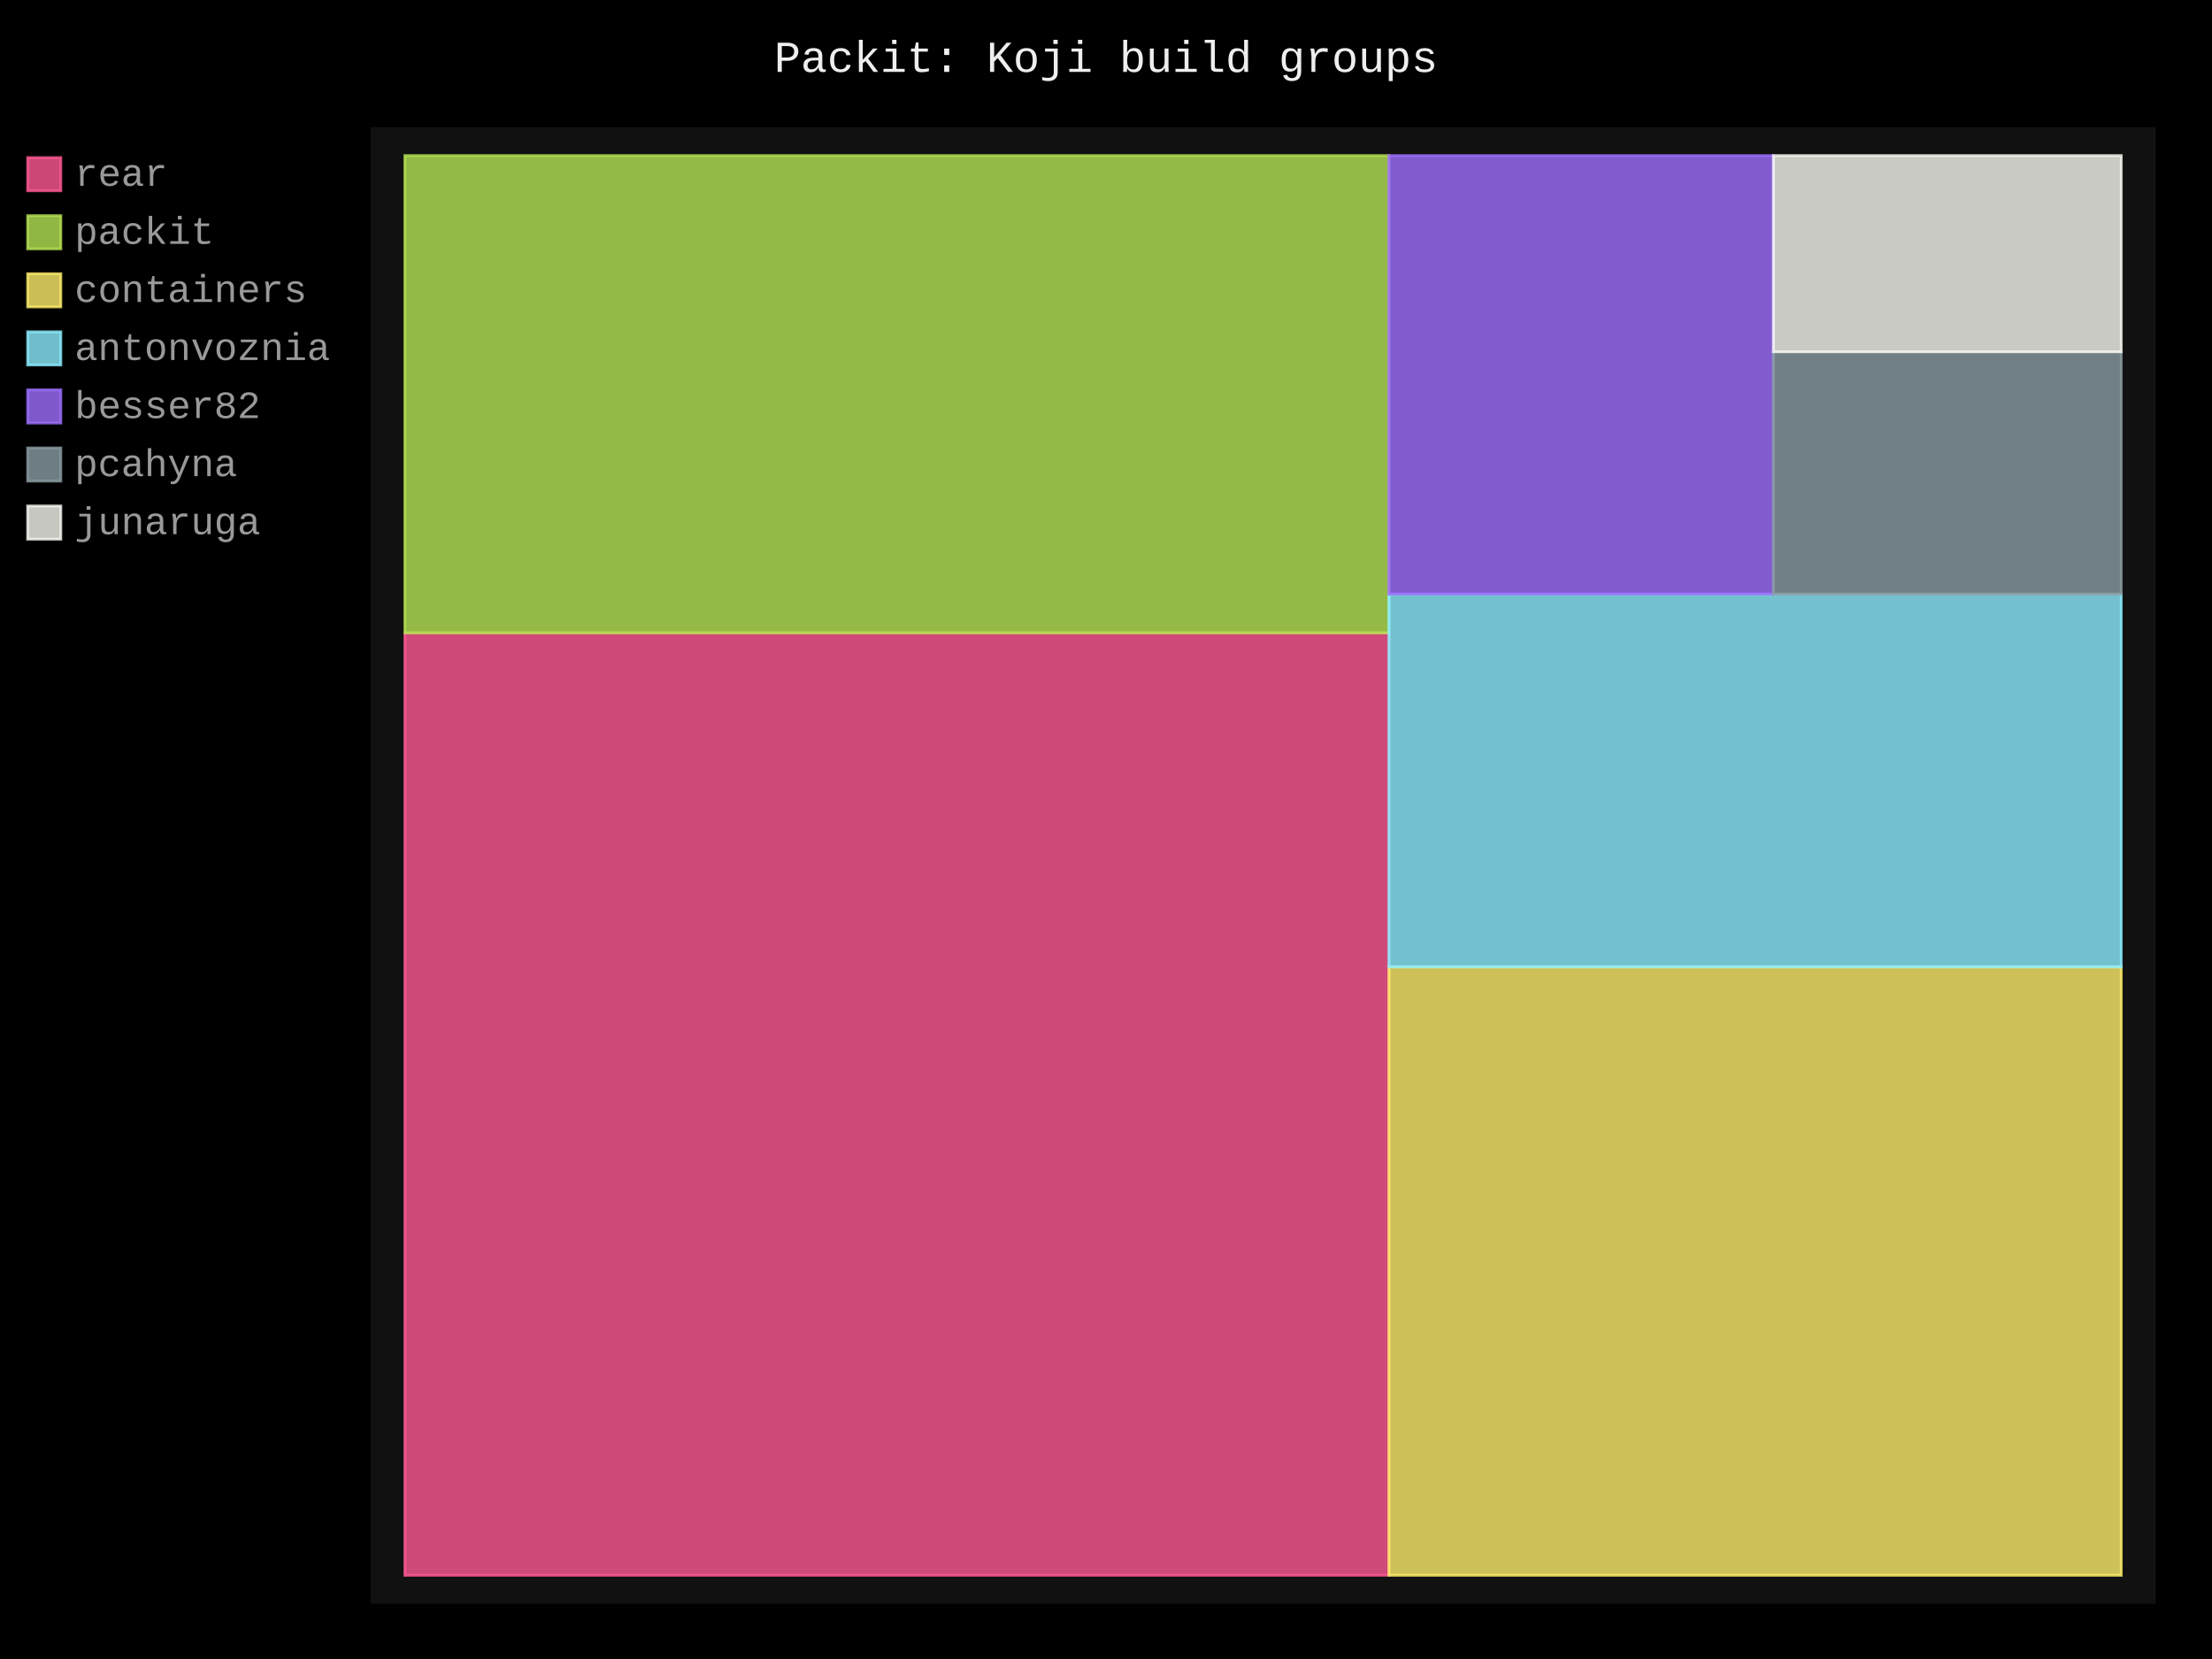
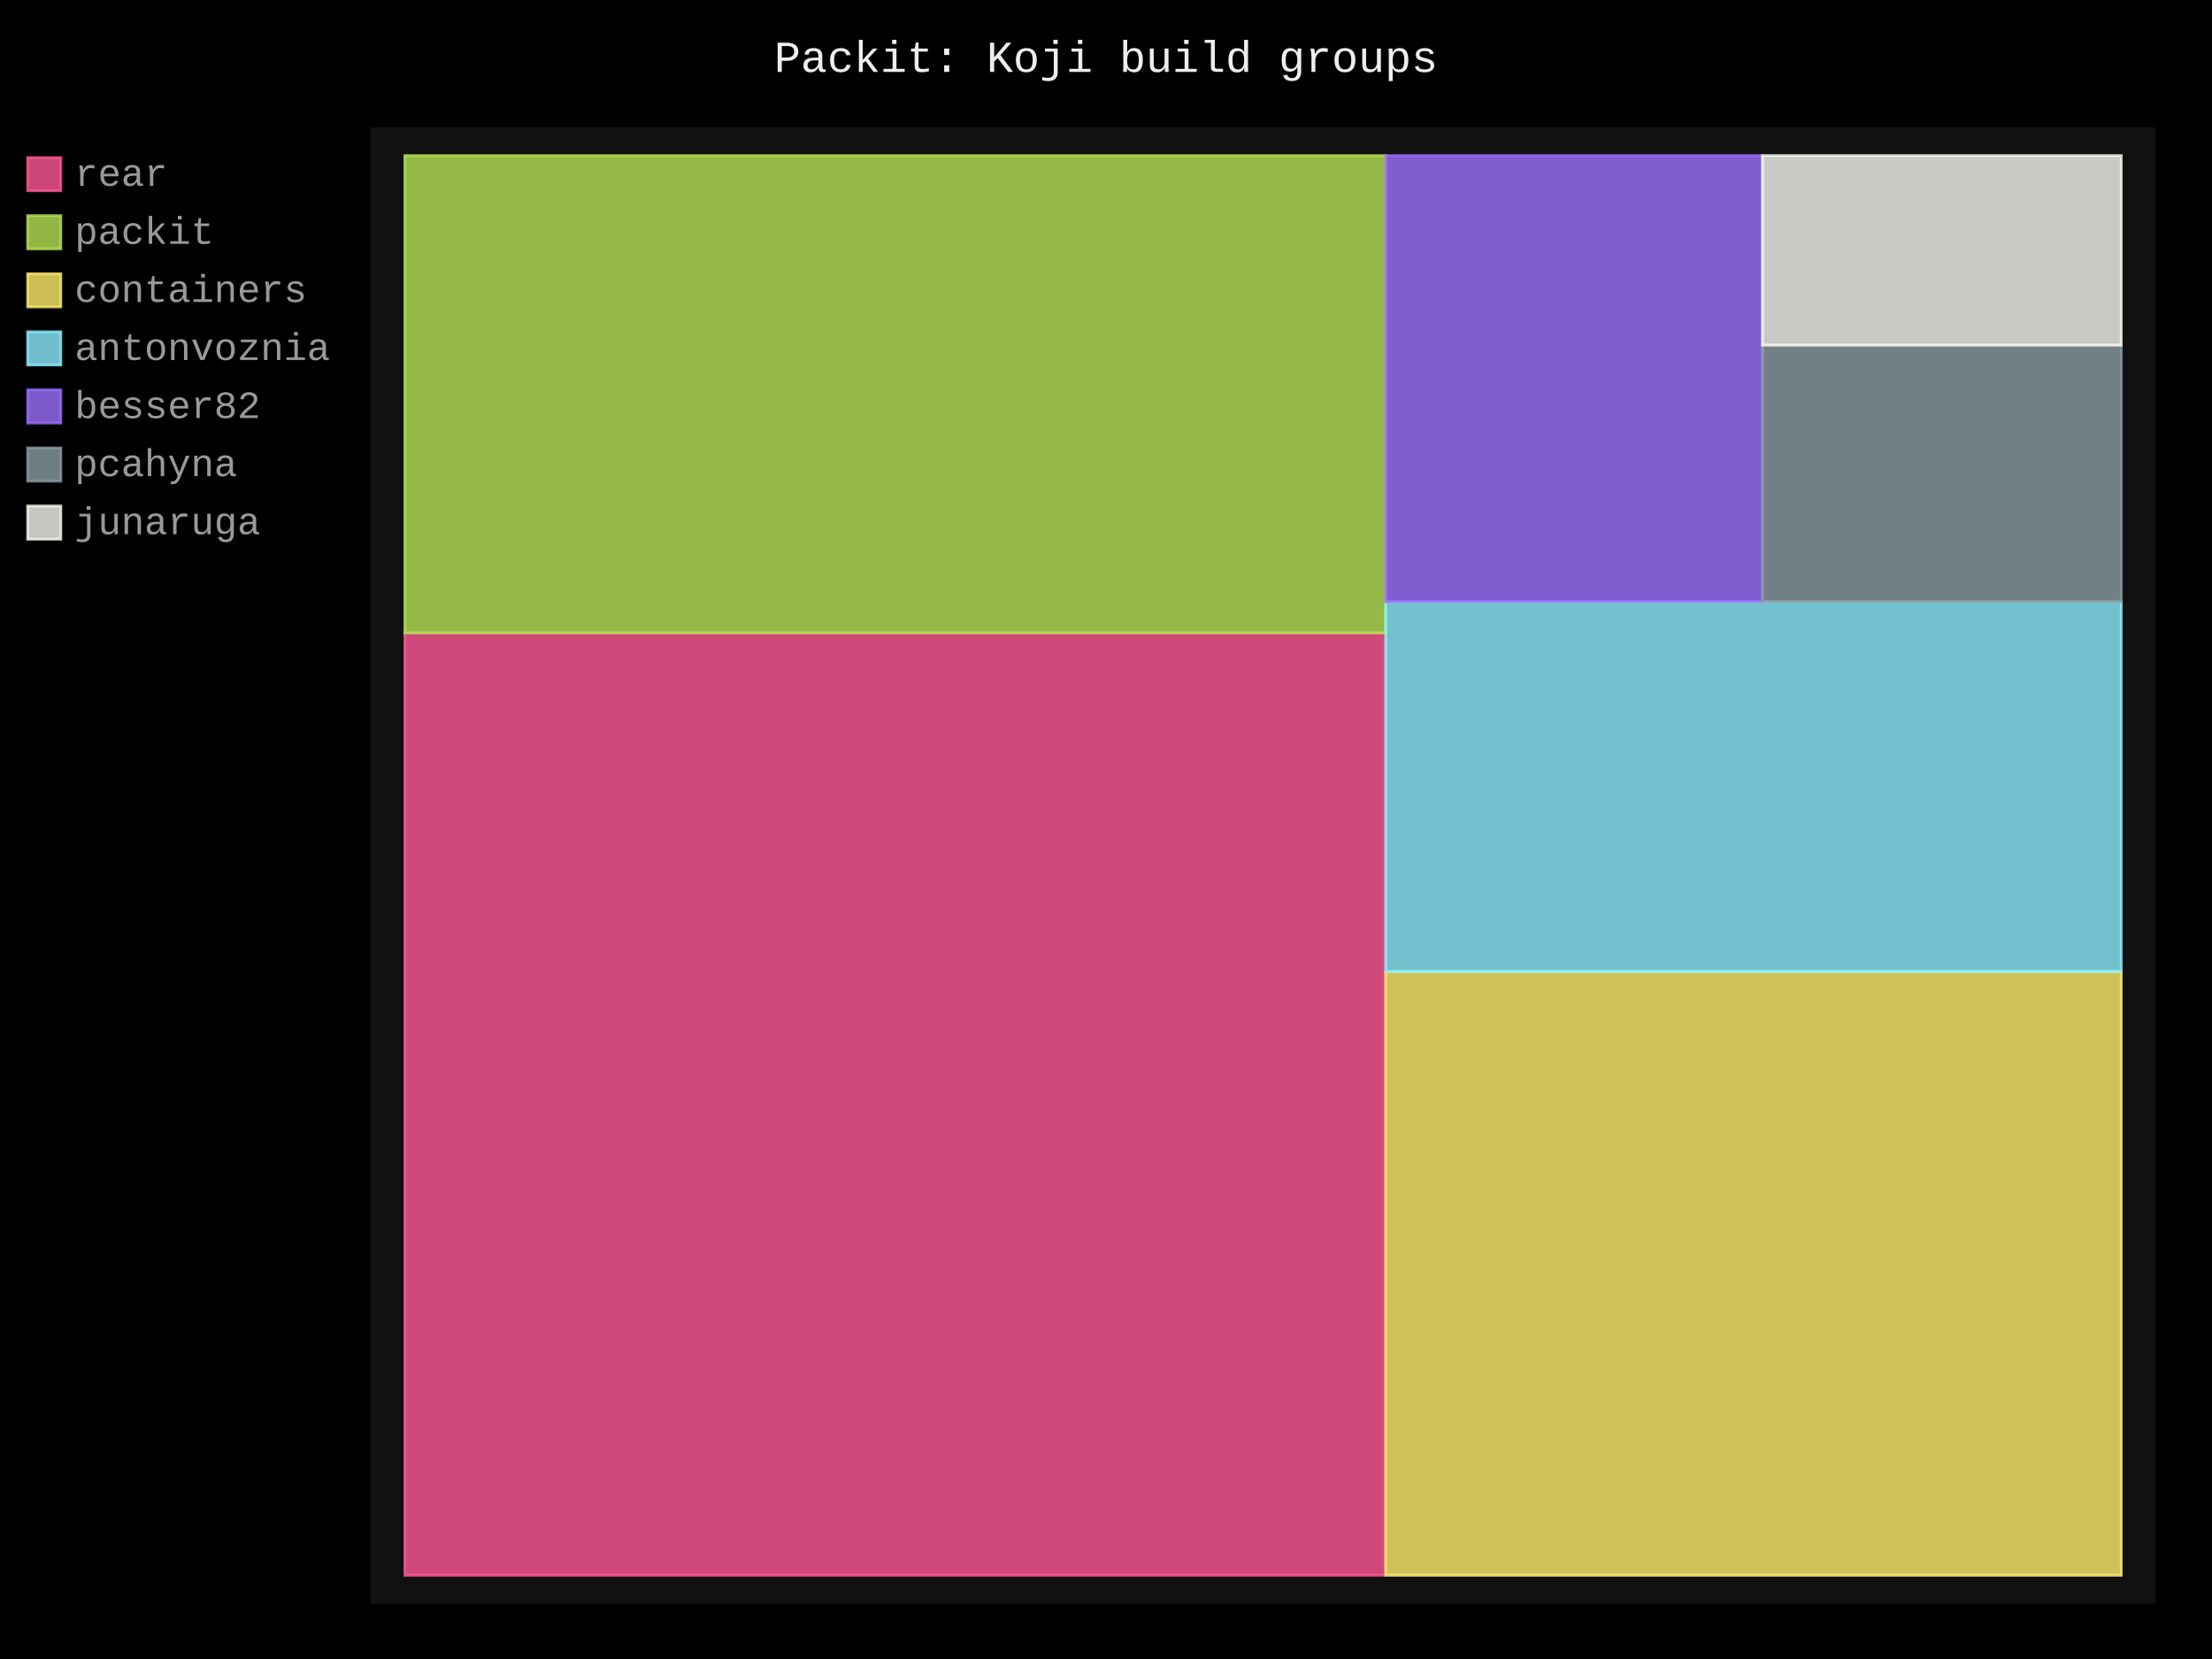
- <svg xmlns="http://www.w3.org/2000/svg" id="chart-7a379541-f7f6-4b21-b536-998ce32db049" class="pygal-chart" viewBox="0 0 800 600">
+ <svg xmlns="http://www.w3.org/2000/svg" id="chart-ed06c5ac-8ad0-4a73-bb28-2b48d24a295a" class="pygal-chart" viewBox="0 0 800 600">
  <defs>
-     <style type="text/css">#chart-7a379541-f7f6-4b21-b536-998ce32db049{-webkit-user-select:none;-webkit-font-smoothing:antialiased;font-family:Consolas,"Liberation Mono",Menlo,Courier,monospace}#chart-7a379541-f7f6-4b21-b536-998ce32db049 .title{font-family:Consolas,"Liberation Mono",Menlo,Courier,monospace;font-size:16px}#chart-7a379541-f7f6-4b21-b536-998ce32db049 .legends .legend text{font-family:Consolas,"Liberation Mono",Menlo,Courier,monospace;font-size:14px}#chart-7a379541-f7f6-4b21-b536-998ce32db049 .axis text{font-family:Consolas,"Liberation Mono",Menlo,Courier,monospace;font-size:10px}#chart-7a379541-f7f6-4b21-b536-998ce32db049 .axis text.major{font-family:Consolas,"Liberation Mono",Menlo,Courier,monospace;font-size:10px}#chart-7a379541-f7f6-4b21-b536-998ce32db049 .text-overlay text.value{font-family:Consolas,"Liberation Mono",Menlo,Courier,monospace;font-size:16px}#chart-7a379541-f7f6-4b21-b536-998ce32db049 .text-overlay text.label{font-family:Consolas,"Liberation Mono",Menlo,Courier,monospace;font-size:10px}#chart-7a379541-f7f6-4b21-b536-998ce32db049 .tooltip{font-family:Consolas,"Liberation Mono",Menlo,Courier,monospace;font-size:14px}#chart-7a379541-f7f6-4b21-b536-998ce32db049 text.no_data{font-family:Consolas,"Liberation Mono",Menlo,Courier,monospace;font-size:64px}
- #chart-7a379541-f7f6-4b21-b536-998ce32db049{background-color:black}#chart-7a379541-f7f6-4b21-b536-998ce32db049 path,#chart-7a379541-f7f6-4b21-b536-998ce32db049 line,#chart-7a379541-f7f6-4b21-b536-998ce32db049 rect,#chart-7a379541-f7f6-4b21-b536-998ce32db049 circle{-webkit-transition:250ms;-moz-transition:250ms;transition:250ms}#chart-7a379541-f7f6-4b21-b536-998ce32db049 .graph &gt; .background{fill:black}#chart-7a379541-f7f6-4b21-b536-998ce32db049 .plot &gt; .background{fill:#111}#chart-7a379541-f7f6-4b21-b536-998ce32db049 .graph{fill:#999}#chart-7a379541-f7f6-4b21-b536-998ce32db049 text.no_data{fill:#eee}#chart-7a379541-f7f6-4b21-b536-998ce32db049 .title{fill:#eee}#chart-7a379541-f7f6-4b21-b536-998ce32db049 .legends .legend text{fill:#999}#chart-7a379541-f7f6-4b21-b536-998ce32db049 .legends .legend:hover text{fill:#eee}#chart-7a379541-f7f6-4b21-b536-998ce32db049 .axis .line{stroke:#eee}#chart-7a379541-f7f6-4b21-b536-998ce32db049 .axis .guide.line{stroke:#555}#chart-7a379541-f7f6-4b21-b536-998ce32db049 .axis .major.line{stroke:#999}#chart-7a379541-f7f6-4b21-b536-998ce32db049 .axis text.major{fill:#eee}#chart-7a379541-f7f6-4b21-b536-998ce32db049 .axis.y .guides:hover .guide.line,#chart-7a379541-f7f6-4b21-b536-998ce32db049 .line-graph .axis.x .guides:hover .guide.line,#chart-7a379541-f7f6-4b21-b536-998ce32db049 .stackedline-graph .axis.x .guides:hover .guide.line,#chart-7a379541-f7f6-4b21-b536-998ce32db049 .xy-graph .axis.x .guides:hover .guide.line{stroke:#eee}#chart-7a379541-f7f6-4b21-b536-998ce32db049 .axis .guides:hover text{fill:#eee}#chart-7a379541-f7f6-4b21-b536-998ce32db049 .reactive{fill-opacity:.8;stroke-opacity:.8;stroke-width:1}#chart-7a379541-f7f6-4b21-b536-998ce32db049 .ci{stroke:#999}#chart-7a379541-f7f6-4b21-b536-998ce32db049 .reactive.active,#chart-7a379541-f7f6-4b21-b536-998ce32db049 .active .reactive{fill-opacity:.4;stroke-opacity:.9;stroke-width:4}#chart-7a379541-f7f6-4b21-b536-998ce32db049 .ci .reactive.active{stroke-width:1.5}#chart-7a379541-f7f6-4b21-b536-998ce32db049 .series text{fill:#eee}#chart-7a379541-f7f6-4b21-b536-998ce32db049 .tooltip rect{fill:#111;stroke:#eee;-webkit-transition:opacity 250ms;-moz-transition:opacity 250ms;transition:opacity 250ms}#chart-7a379541-f7f6-4b21-b536-998ce32db049 .tooltip .label{fill:#999}#chart-7a379541-f7f6-4b21-b536-998ce32db049 .tooltip .label{fill:#999}#chart-7a379541-f7f6-4b21-b536-998ce32db049 .tooltip .legend{font-size:.8em;fill:#555}#chart-7a379541-f7f6-4b21-b536-998ce32db049 .tooltip .x_label{font-size:.6em;fill:#eee}#chart-7a379541-f7f6-4b21-b536-998ce32db049 .tooltip .xlink{font-size:.5em;text-decoration:underline}#chart-7a379541-f7f6-4b21-b536-998ce32db049 .tooltip .value{font-size:1.5em}#chart-7a379541-f7f6-4b21-b536-998ce32db049 .bound{font-size:.5em}#chart-7a379541-f7f6-4b21-b536-998ce32db049 .max-value{font-size:.75em;fill:#555}#chart-7a379541-f7f6-4b21-b536-998ce32db049 .map-element{fill:#111;stroke:#555 !important}#chart-7a379541-f7f6-4b21-b536-998ce32db049 .map-element .reactive{fill-opacity:inherit;stroke-opacity:inherit}#chart-7a379541-f7f6-4b21-b536-998ce32db049 .color-0,#chart-7a379541-f7f6-4b21-b536-998ce32db049 .color-0 a:visited{stroke:#ff5995;fill:#ff5995}#chart-7a379541-f7f6-4b21-b536-998ce32db049 .color-1,#chart-7a379541-f7f6-4b21-b536-998ce32db049 .color-1 a:visited{stroke:#b6e354;fill:#b6e354}#chart-7a379541-f7f6-4b21-b536-998ce32db049 .color-2,#chart-7a379541-f7f6-4b21-b536-998ce32db049 .color-2 a:visited{stroke:#feed6c;fill:#feed6c}#chart-7a379541-f7f6-4b21-b536-998ce32db049 .color-3,#chart-7a379541-f7f6-4b21-b536-998ce32db049 .color-3 a:visited{stroke:#8cedff;fill:#8cedff}#chart-7a379541-f7f6-4b21-b536-998ce32db049 .color-4,#chart-7a379541-f7f6-4b21-b536-998ce32db049 .color-4 a:visited{stroke:#9e6ffe;fill:#9e6ffe}#chart-7a379541-f7f6-4b21-b536-998ce32db049 .color-5,#chart-7a379541-f7f6-4b21-b536-998ce32db049 .color-5 a:visited{stroke:#899ca1;fill:#899ca1}#chart-7a379541-f7f6-4b21-b536-998ce32db049 .color-6,#chart-7a379541-f7f6-4b21-b536-998ce32db049 .color-6 a:visited{stroke:#f8f8f2;fill:#f8f8f2}#chart-7a379541-f7f6-4b21-b536-998ce32db049 .text-overlay .color-0 text{fill:black}#chart-7a379541-f7f6-4b21-b536-998ce32db049 .text-overlay .color-1 text{fill:black}#chart-7a379541-f7f6-4b21-b536-998ce32db049 .text-overlay .color-2 text{fill:black}#chart-7a379541-f7f6-4b21-b536-998ce32db049 .text-overlay .color-3 text{fill:black}#chart-7a379541-f7f6-4b21-b536-998ce32db049 .text-overlay .color-4 text{fill:black}#chart-7a379541-f7f6-4b21-b536-998ce32db049 .text-overlay .color-5 text{fill:black}#chart-7a379541-f7f6-4b21-b536-998ce32db049 .text-overlay .color-6 text{fill:black}
- #chart-7a379541-f7f6-4b21-b536-998ce32db049 text.no_data{text-anchor:middle}#chart-7a379541-f7f6-4b21-b536-998ce32db049 .guide.line{fill:none}#chart-7a379541-f7f6-4b21-b536-998ce32db049 .centered{text-anchor:middle}#chart-7a379541-f7f6-4b21-b536-998ce32db049 .title{text-anchor:middle}#chart-7a379541-f7f6-4b21-b536-998ce32db049 .legends .legend text{fill-opacity:1}#chart-7a379541-f7f6-4b21-b536-998ce32db049 .axis.x text{text-anchor:middle}#chart-7a379541-f7f6-4b21-b536-998ce32db049 .axis.x:not(.web) text[transform]{text-anchor:start}#chart-7a379541-f7f6-4b21-b536-998ce32db049 .axis.x:not(.web) text[transform].backwards{text-anchor:end}#chart-7a379541-f7f6-4b21-b536-998ce32db049 .axis.y text{text-anchor:end}#chart-7a379541-f7f6-4b21-b536-998ce32db049 .axis.y text[transform].backwards{text-anchor:start}#chart-7a379541-f7f6-4b21-b536-998ce32db049 .axis.y2 text{text-anchor:start}#chart-7a379541-f7f6-4b21-b536-998ce32db049 .axis.y2 text[transform].backwards{text-anchor:end}#chart-7a379541-f7f6-4b21-b536-998ce32db049 .axis .guide.line{stroke-dasharray:4,4;stroke:black}#chart-7a379541-f7f6-4b21-b536-998ce32db049 .axis .major.guide.line{stroke-dasharray:6,6;stroke:black}#chart-7a379541-f7f6-4b21-b536-998ce32db049 .horizontal .axis.y .guide.line,#chart-7a379541-f7f6-4b21-b536-998ce32db049 .horizontal .axis.y2 .guide.line,#chart-7a379541-f7f6-4b21-b536-998ce32db049 .vertical .axis.x .guide.line{opacity:0}#chart-7a379541-f7f6-4b21-b536-998ce32db049 .horizontal .axis.always_show .guide.line,#chart-7a379541-f7f6-4b21-b536-998ce32db049 .vertical .axis.always_show .guide.line{opacity:1 !important}#chart-7a379541-f7f6-4b21-b536-998ce32db049 .axis.y .guides:hover .guide.line,#chart-7a379541-f7f6-4b21-b536-998ce32db049 .axis.y2 .guides:hover .guide.line,#chart-7a379541-f7f6-4b21-b536-998ce32db049 .axis.x .guides:hover .guide.line{opacity:1}#chart-7a379541-f7f6-4b21-b536-998ce32db049 .axis .guides:hover text{opacity:1}#chart-7a379541-f7f6-4b21-b536-998ce32db049 .nofill{fill:none}#chart-7a379541-f7f6-4b21-b536-998ce32db049 .subtle-fill{fill-opacity:.2}#chart-7a379541-f7f6-4b21-b536-998ce32db049 .dot{stroke-width:1px;fill-opacity:1;stroke-opacity:1}#chart-7a379541-f7f6-4b21-b536-998ce32db049 .dot.active{stroke-width:5px}#chart-7a379541-f7f6-4b21-b536-998ce32db049 .dot.negative{fill:transparent}#chart-7a379541-f7f6-4b21-b536-998ce32db049 text,#chart-7a379541-f7f6-4b21-b536-998ce32db049 tspan{stroke:none !important}#chart-7a379541-f7f6-4b21-b536-998ce32db049 .series text.active{opacity:1}#chart-7a379541-f7f6-4b21-b536-998ce32db049 .tooltip rect{fill-opacity:.95;stroke-width:.5}#chart-7a379541-f7f6-4b21-b536-998ce32db049 .tooltip text{fill-opacity:1}#chart-7a379541-f7f6-4b21-b536-998ce32db049 .showable{visibility:hidden}#chart-7a379541-f7f6-4b21-b536-998ce32db049 .showable.shown{visibility:visible}#chart-7a379541-f7f6-4b21-b536-998ce32db049 .gauge-background{fill:rgba(229,229,229,1);stroke:none}#chart-7a379541-f7f6-4b21-b536-998ce32db049 .bg-lines{stroke:black;stroke-width:2px}</style>
+     <style type="text/css">#chart-ed06c5ac-8ad0-4a73-bb28-2b48d24a295a{-webkit-user-select:none;-webkit-font-smoothing:antialiased;font-family:Consolas,"Liberation Mono",Menlo,Courier,monospace}#chart-ed06c5ac-8ad0-4a73-bb28-2b48d24a295a .title{font-family:Consolas,"Liberation Mono",Menlo,Courier,monospace;font-size:16px}#chart-ed06c5ac-8ad0-4a73-bb28-2b48d24a295a .legends .legend text{font-family:Consolas,"Liberation Mono",Menlo,Courier,monospace;font-size:14px}#chart-ed06c5ac-8ad0-4a73-bb28-2b48d24a295a .axis text{font-family:Consolas,"Liberation Mono",Menlo,Courier,monospace;font-size:10px}#chart-ed06c5ac-8ad0-4a73-bb28-2b48d24a295a .axis text.major{font-family:Consolas,"Liberation Mono",Menlo,Courier,monospace;font-size:10px}#chart-ed06c5ac-8ad0-4a73-bb28-2b48d24a295a .text-overlay text.value{font-family:Consolas,"Liberation Mono",Menlo,Courier,monospace;font-size:16px}#chart-ed06c5ac-8ad0-4a73-bb28-2b48d24a295a .text-overlay text.label{font-family:Consolas,"Liberation Mono",Menlo,Courier,monospace;font-size:10px}#chart-ed06c5ac-8ad0-4a73-bb28-2b48d24a295a .tooltip{font-family:Consolas,"Liberation Mono",Menlo,Courier,monospace;font-size:14px}#chart-ed06c5ac-8ad0-4a73-bb28-2b48d24a295a text.no_data{font-family:Consolas,"Liberation Mono",Menlo,Courier,monospace;font-size:64px}
+ #chart-ed06c5ac-8ad0-4a73-bb28-2b48d24a295a{background-color:black}#chart-ed06c5ac-8ad0-4a73-bb28-2b48d24a295a path,#chart-ed06c5ac-8ad0-4a73-bb28-2b48d24a295a line,#chart-ed06c5ac-8ad0-4a73-bb28-2b48d24a295a rect,#chart-ed06c5ac-8ad0-4a73-bb28-2b48d24a295a circle{-webkit-transition:250ms;-moz-transition:250ms;transition:250ms}#chart-ed06c5ac-8ad0-4a73-bb28-2b48d24a295a .graph &gt; .background{fill:black}#chart-ed06c5ac-8ad0-4a73-bb28-2b48d24a295a .plot &gt; .background{fill:#111}#chart-ed06c5ac-8ad0-4a73-bb28-2b48d24a295a .graph{fill:#999}#chart-ed06c5ac-8ad0-4a73-bb28-2b48d24a295a text.no_data{fill:#eee}#chart-ed06c5ac-8ad0-4a73-bb28-2b48d24a295a .title{fill:#eee}#chart-ed06c5ac-8ad0-4a73-bb28-2b48d24a295a .legends .legend text{fill:#999}#chart-ed06c5ac-8ad0-4a73-bb28-2b48d24a295a .legends .legend:hover text{fill:#eee}#chart-ed06c5ac-8ad0-4a73-bb28-2b48d24a295a .axis .line{stroke:#eee}#chart-ed06c5ac-8ad0-4a73-bb28-2b48d24a295a .axis .guide.line{stroke:#555}#chart-ed06c5ac-8ad0-4a73-bb28-2b48d24a295a .axis .major.line{stroke:#999}#chart-ed06c5ac-8ad0-4a73-bb28-2b48d24a295a .axis text.major{fill:#eee}#chart-ed06c5ac-8ad0-4a73-bb28-2b48d24a295a .axis.y .guides:hover .guide.line,#chart-ed06c5ac-8ad0-4a73-bb28-2b48d24a295a .line-graph .axis.x .guides:hover .guide.line,#chart-ed06c5ac-8ad0-4a73-bb28-2b48d24a295a .stackedline-graph .axis.x .guides:hover .guide.line,#chart-ed06c5ac-8ad0-4a73-bb28-2b48d24a295a .xy-graph .axis.x .guides:hover .guide.line{stroke:#eee}#chart-ed06c5ac-8ad0-4a73-bb28-2b48d24a295a .axis .guides:hover text{fill:#eee}#chart-ed06c5ac-8ad0-4a73-bb28-2b48d24a295a .reactive{fill-opacity:.8;stroke-opacity:.8;stroke-width:1}#chart-ed06c5ac-8ad0-4a73-bb28-2b48d24a295a .ci{stroke:#999}#chart-ed06c5ac-8ad0-4a73-bb28-2b48d24a295a .reactive.active,#chart-ed06c5ac-8ad0-4a73-bb28-2b48d24a295a .active .reactive{fill-opacity:.4;stroke-opacity:.9;stroke-width:4}#chart-ed06c5ac-8ad0-4a73-bb28-2b48d24a295a .ci .reactive.active{stroke-width:1.5}#chart-ed06c5ac-8ad0-4a73-bb28-2b48d24a295a .series text{fill:#eee}#chart-ed06c5ac-8ad0-4a73-bb28-2b48d24a295a .tooltip rect{fill:#111;stroke:#eee;-webkit-transition:opacity 250ms;-moz-transition:opacity 250ms;transition:opacity 250ms}#chart-ed06c5ac-8ad0-4a73-bb28-2b48d24a295a .tooltip .label{fill:#999}#chart-ed06c5ac-8ad0-4a73-bb28-2b48d24a295a .tooltip .label{fill:#999}#chart-ed06c5ac-8ad0-4a73-bb28-2b48d24a295a .tooltip .legend{font-size:.8em;fill:#555}#chart-ed06c5ac-8ad0-4a73-bb28-2b48d24a295a .tooltip .x_label{font-size:.6em;fill:#eee}#chart-ed06c5ac-8ad0-4a73-bb28-2b48d24a295a .tooltip .xlink{font-size:.5em;text-decoration:underline}#chart-ed06c5ac-8ad0-4a73-bb28-2b48d24a295a .tooltip .value{font-size:1.5em}#chart-ed06c5ac-8ad0-4a73-bb28-2b48d24a295a .bound{font-size:.5em}#chart-ed06c5ac-8ad0-4a73-bb28-2b48d24a295a .max-value{font-size:.75em;fill:#555}#chart-ed06c5ac-8ad0-4a73-bb28-2b48d24a295a .map-element{fill:#111;stroke:#555 !important}#chart-ed06c5ac-8ad0-4a73-bb28-2b48d24a295a .map-element .reactive{fill-opacity:inherit;stroke-opacity:inherit}#chart-ed06c5ac-8ad0-4a73-bb28-2b48d24a295a .color-0,#chart-ed06c5ac-8ad0-4a73-bb28-2b48d24a295a .color-0 a:visited{stroke:#ff5995;fill:#ff5995}#chart-ed06c5ac-8ad0-4a73-bb28-2b48d24a295a .color-1,#chart-ed06c5ac-8ad0-4a73-bb28-2b48d24a295a .color-1 a:visited{stroke:#b6e354;fill:#b6e354}#chart-ed06c5ac-8ad0-4a73-bb28-2b48d24a295a .color-2,#chart-ed06c5ac-8ad0-4a73-bb28-2b48d24a295a .color-2 a:visited{stroke:#feed6c;fill:#feed6c}#chart-ed06c5ac-8ad0-4a73-bb28-2b48d24a295a .color-3,#chart-ed06c5ac-8ad0-4a73-bb28-2b48d24a295a .color-3 a:visited{stroke:#8cedff;fill:#8cedff}#chart-ed06c5ac-8ad0-4a73-bb28-2b48d24a295a .color-4,#chart-ed06c5ac-8ad0-4a73-bb28-2b48d24a295a .color-4 a:visited{stroke:#9e6ffe;fill:#9e6ffe}#chart-ed06c5ac-8ad0-4a73-bb28-2b48d24a295a .color-5,#chart-ed06c5ac-8ad0-4a73-bb28-2b48d24a295a .color-5 a:visited{stroke:#899ca1;fill:#899ca1}#chart-ed06c5ac-8ad0-4a73-bb28-2b48d24a295a .color-6,#chart-ed06c5ac-8ad0-4a73-bb28-2b48d24a295a .color-6 a:visited{stroke:#f8f8f2;fill:#f8f8f2}#chart-ed06c5ac-8ad0-4a73-bb28-2b48d24a295a .text-overlay .color-0 text{fill:black}#chart-ed06c5ac-8ad0-4a73-bb28-2b48d24a295a .text-overlay .color-1 text{fill:black}#chart-ed06c5ac-8ad0-4a73-bb28-2b48d24a295a .text-overlay .color-2 text{fill:black}#chart-ed06c5ac-8ad0-4a73-bb28-2b48d24a295a .text-overlay .color-3 text{fill:black}#chart-ed06c5ac-8ad0-4a73-bb28-2b48d24a295a .text-overlay .color-4 text{fill:black}#chart-ed06c5ac-8ad0-4a73-bb28-2b48d24a295a .text-overlay .color-5 text{fill:black}#chart-ed06c5ac-8ad0-4a73-bb28-2b48d24a295a .text-overlay .color-6 text{fill:black}
+ #chart-ed06c5ac-8ad0-4a73-bb28-2b48d24a295a text.no_data{text-anchor:middle}#chart-ed06c5ac-8ad0-4a73-bb28-2b48d24a295a .guide.line{fill:none}#chart-ed06c5ac-8ad0-4a73-bb28-2b48d24a295a .centered{text-anchor:middle}#chart-ed06c5ac-8ad0-4a73-bb28-2b48d24a295a .title{text-anchor:middle}#chart-ed06c5ac-8ad0-4a73-bb28-2b48d24a295a .legends .legend text{fill-opacity:1}#chart-ed06c5ac-8ad0-4a73-bb28-2b48d24a295a .axis.x text{text-anchor:middle}#chart-ed06c5ac-8ad0-4a73-bb28-2b48d24a295a .axis.x:not(.web) text[transform]{text-anchor:start}#chart-ed06c5ac-8ad0-4a73-bb28-2b48d24a295a .axis.x:not(.web) text[transform].backwards{text-anchor:end}#chart-ed06c5ac-8ad0-4a73-bb28-2b48d24a295a .axis.y text{text-anchor:end}#chart-ed06c5ac-8ad0-4a73-bb28-2b48d24a295a .axis.y text[transform].backwards{text-anchor:start}#chart-ed06c5ac-8ad0-4a73-bb28-2b48d24a295a .axis.y2 text{text-anchor:start}#chart-ed06c5ac-8ad0-4a73-bb28-2b48d24a295a .axis.y2 text[transform].backwards{text-anchor:end}#chart-ed06c5ac-8ad0-4a73-bb28-2b48d24a295a .axis .guide.line{stroke-dasharray:4,4;stroke:black}#chart-ed06c5ac-8ad0-4a73-bb28-2b48d24a295a .axis .major.guide.line{stroke-dasharray:6,6;stroke:black}#chart-ed06c5ac-8ad0-4a73-bb28-2b48d24a295a .horizontal .axis.y .guide.line,#chart-ed06c5ac-8ad0-4a73-bb28-2b48d24a295a .horizontal .axis.y2 .guide.line,#chart-ed06c5ac-8ad0-4a73-bb28-2b48d24a295a .vertical .axis.x .guide.line{opacity:0}#chart-ed06c5ac-8ad0-4a73-bb28-2b48d24a295a .horizontal .axis.always_show .guide.line,#chart-ed06c5ac-8ad0-4a73-bb28-2b48d24a295a .vertical .axis.always_show .guide.line{opacity:1 !important}#chart-ed06c5ac-8ad0-4a73-bb28-2b48d24a295a .axis.y .guides:hover .guide.line,#chart-ed06c5ac-8ad0-4a73-bb28-2b48d24a295a .axis.y2 .guides:hover .guide.line,#chart-ed06c5ac-8ad0-4a73-bb28-2b48d24a295a .axis.x .guides:hover .guide.line{opacity:1}#chart-ed06c5ac-8ad0-4a73-bb28-2b48d24a295a .axis .guides:hover text{opacity:1}#chart-ed06c5ac-8ad0-4a73-bb28-2b48d24a295a .nofill{fill:none}#chart-ed06c5ac-8ad0-4a73-bb28-2b48d24a295a .subtle-fill{fill-opacity:.2}#chart-ed06c5ac-8ad0-4a73-bb28-2b48d24a295a .dot{stroke-width:1px;fill-opacity:1;stroke-opacity:1}#chart-ed06c5ac-8ad0-4a73-bb28-2b48d24a295a .dot.active{stroke-width:5px}#chart-ed06c5ac-8ad0-4a73-bb28-2b48d24a295a .dot.negative{fill:transparent}#chart-ed06c5ac-8ad0-4a73-bb28-2b48d24a295a text,#chart-ed06c5ac-8ad0-4a73-bb28-2b48d24a295a tspan{stroke:none !important}#chart-ed06c5ac-8ad0-4a73-bb28-2b48d24a295a .series text.active{opacity:1}#chart-ed06c5ac-8ad0-4a73-bb28-2b48d24a295a .tooltip rect{fill-opacity:.95;stroke-width:.5}#chart-ed06c5ac-8ad0-4a73-bb28-2b48d24a295a .tooltip text{fill-opacity:1}#chart-ed06c5ac-8ad0-4a73-bb28-2b48d24a295a .showable{visibility:hidden}#chart-ed06c5ac-8ad0-4a73-bb28-2b48d24a295a .showable.shown{visibility:visible}#chart-ed06c5ac-8ad0-4a73-bb28-2b48d24a295a .gauge-background{fill:rgba(229,229,229,1);stroke:none}#chart-ed06c5ac-8ad0-4a73-bb28-2b48d24a295a .bg-lines{stroke:black;stroke-width:2px}</style>
  </defs>
  <g class="graph treemap-graph vertical">
    <rect x="0" y="0" width="800" height="600" class="background" />
    <g transform="translate(134, 46)" class="plot">
      <rect x="0" y="0" width="645.6" height="534" class="background" />
      <g class="series serie-0 color-0">
        <g class="rects">
          <g class="rect">
-             <rect x="12.415" y="182.899" width="355.894" height="340.832" class="rect reactive tooltip-trigger" />
+             <rect x="12.415" y="182.899" width="354.725" height="340.832" class="rect reactive tooltip-trigger" />
          </g>
        </g>
      </g>
      <g class="series serie-1 color-1">
        <g class="rects">
          <g class="rect">
-             <rect x="12.415" y="10.269" width="355.894" height="172.629" class="rect reactive tooltip-trigger" />
+             <rect x="12.415" y="10.269" width="354.725" height="172.629" class="rect reactive tooltip-trigger" />
          </g>
        </g>
      </g>
      <g class="series serie-2 color-2">
        <g class="rects">
          <g class="rect">
-             <rect x="368.309" y="303.676" width="264.875" height="220.055" class="rect reactive tooltip-trigger" />
+             <rect x="367.141" y="305.362" width="266.044" height="218.369" class="rect reactive tooltip-trigger" />
          </g>
        </g>
      </g>
      <g class="series serie-3 color-3">
        <g class="rects">
          <g class="rect">
-             <rect x="368.309" y="168.867" width="264.875" height="134.808" class="rect reactive tooltip-trigger" />
+             <rect x="367.141" y="171.587" width="266.044" height="133.775" class="rect reactive tooltip-trigger" />
          </g>
        </g>
      </g>
      <g class="series serie-4 color-4">
        <g class="rects">
          <g class="rect">
-             <rect x="368.309" y="10.269" width="139.059" height="158.598" class="rect reactive tooltip-trigger" />
+             <rect x="367.141" y="10.269" width="136.266" height="161.317" class="rect reactive tooltip-trigger" />
          </g>
        </g>
      </g>
      <g class="series serie-5 color-5">
        <g class="rects">
          <g class="rect">
-             <rect x="507.369" y="81.221" width="125.816" height="87.646" class="rect reactive tooltip-trigger" />
+             <rect x="503.407" y="78.829" width="129.778" height="92.758" class="rect reactive tooltip-trigger" />
          </g>
        </g>
      </g>
      <g class="series serie-6 color-6">
        <g class="rects">
          <g class="rect">
-             <rect x="507.369" y="10.269" width="125.816" height="70.952" class="rect reactive tooltip-trigger" />
+             <rect x="503.407" y="10.269" width="129.778" height="68.56" class="rect reactive tooltip-trigger" />
          </g>
        </g>
      </g>
    </g>
    <g class="titles">
      <text x="400.0" y="26" class="title plot_title">Packit: Koji build groups</text>
    </g>
    <g transform="translate(134, 46)" class="plot overlay">
      <g class="series serie-0 color-0" />
      <g class="series serie-1 color-1" />
      <g class="series serie-2 color-2" />
      <g class="series serie-3 color-3" />
      <g class="series serie-4 color-4" />
      <g class="series serie-5 color-5" />
      <g class="series serie-6 color-6" />
    </g>
    <g transform="translate(134, 46)" class="plot text-overlay">
      <g class="series serie-0 color-0" />
      <g class="series serie-1 color-1" />
      <g class="series serie-2 color-2" />
      <g class="series serie-3 color-3" />
      <g class="series serie-4 color-4" />
      <g class="series serie-5 color-5" />
      <g class="series serie-6 color-6" />
    </g>
    <g transform="translate(134, 46)" class="plot tooltip-overlay">
      <g transform="translate(0 0)" style="opacity: 0" class="tooltip">
        <rect rx="0" ry="0" width="0" height="0" class="tooltip-box" />
        <g class="text" />
      </g>
    </g>
    <g transform="translate(10, 56)" class="legends">
      <g id="activate-serie-0" class="legend reactive activate-serie">
        <rect x="0.0" y="1.0" width="12" height="12" class="color-0 reactive" />
        <text x="17.0" y="11.2">rear</text>
      </g>
      <g id="activate-serie-1" class="legend reactive activate-serie">
        <rect x="0.0" y="22.0" width="12" height="12" class="color-1 reactive" />
        <text x="17.0" y="32.2">packit</text>
      </g>
      <g id="activate-serie-2" class="legend reactive activate-serie">
        <rect x="0.0" y="43.0" width="12" height="12" class="color-2 reactive" />
        <text x="17.0" y="53.2">containers</text>
      </g>
      <g id="activate-serie-3" class="legend reactive activate-serie">
        <rect x="0.0" y="64.0" width="12" height="12" class="color-3 reactive" />
        <text x="17.0" y="74.2">antonvoznia</text>
      </g>
      <g id="activate-serie-4" class="legend reactive activate-serie">
        <rect x="0.0" y="85.0" width="12" height="12" class="color-4 reactive" />
        <text x="17.0" y="95.2">besser82</text>
      </g>
      <g id="activate-serie-5" class="legend reactive activate-serie">
        <rect x="0.0" y="106.0" width="12" height="12" class="color-5 reactive" />
        <text x="17.0" y="116.2">pcahyna</text>
      </g>
      <g id="activate-serie-6" class="legend reactive activate-serie">
        <rect x="0.0" y="127.0" width="12" height="12" class="color-6 reactive" />
        <text x="17.0" y="137.2">junaruga</text>
      </g>
    </g>
    <g transform="translate(790, 56)" class="legends" />
  </g>
</svg>
